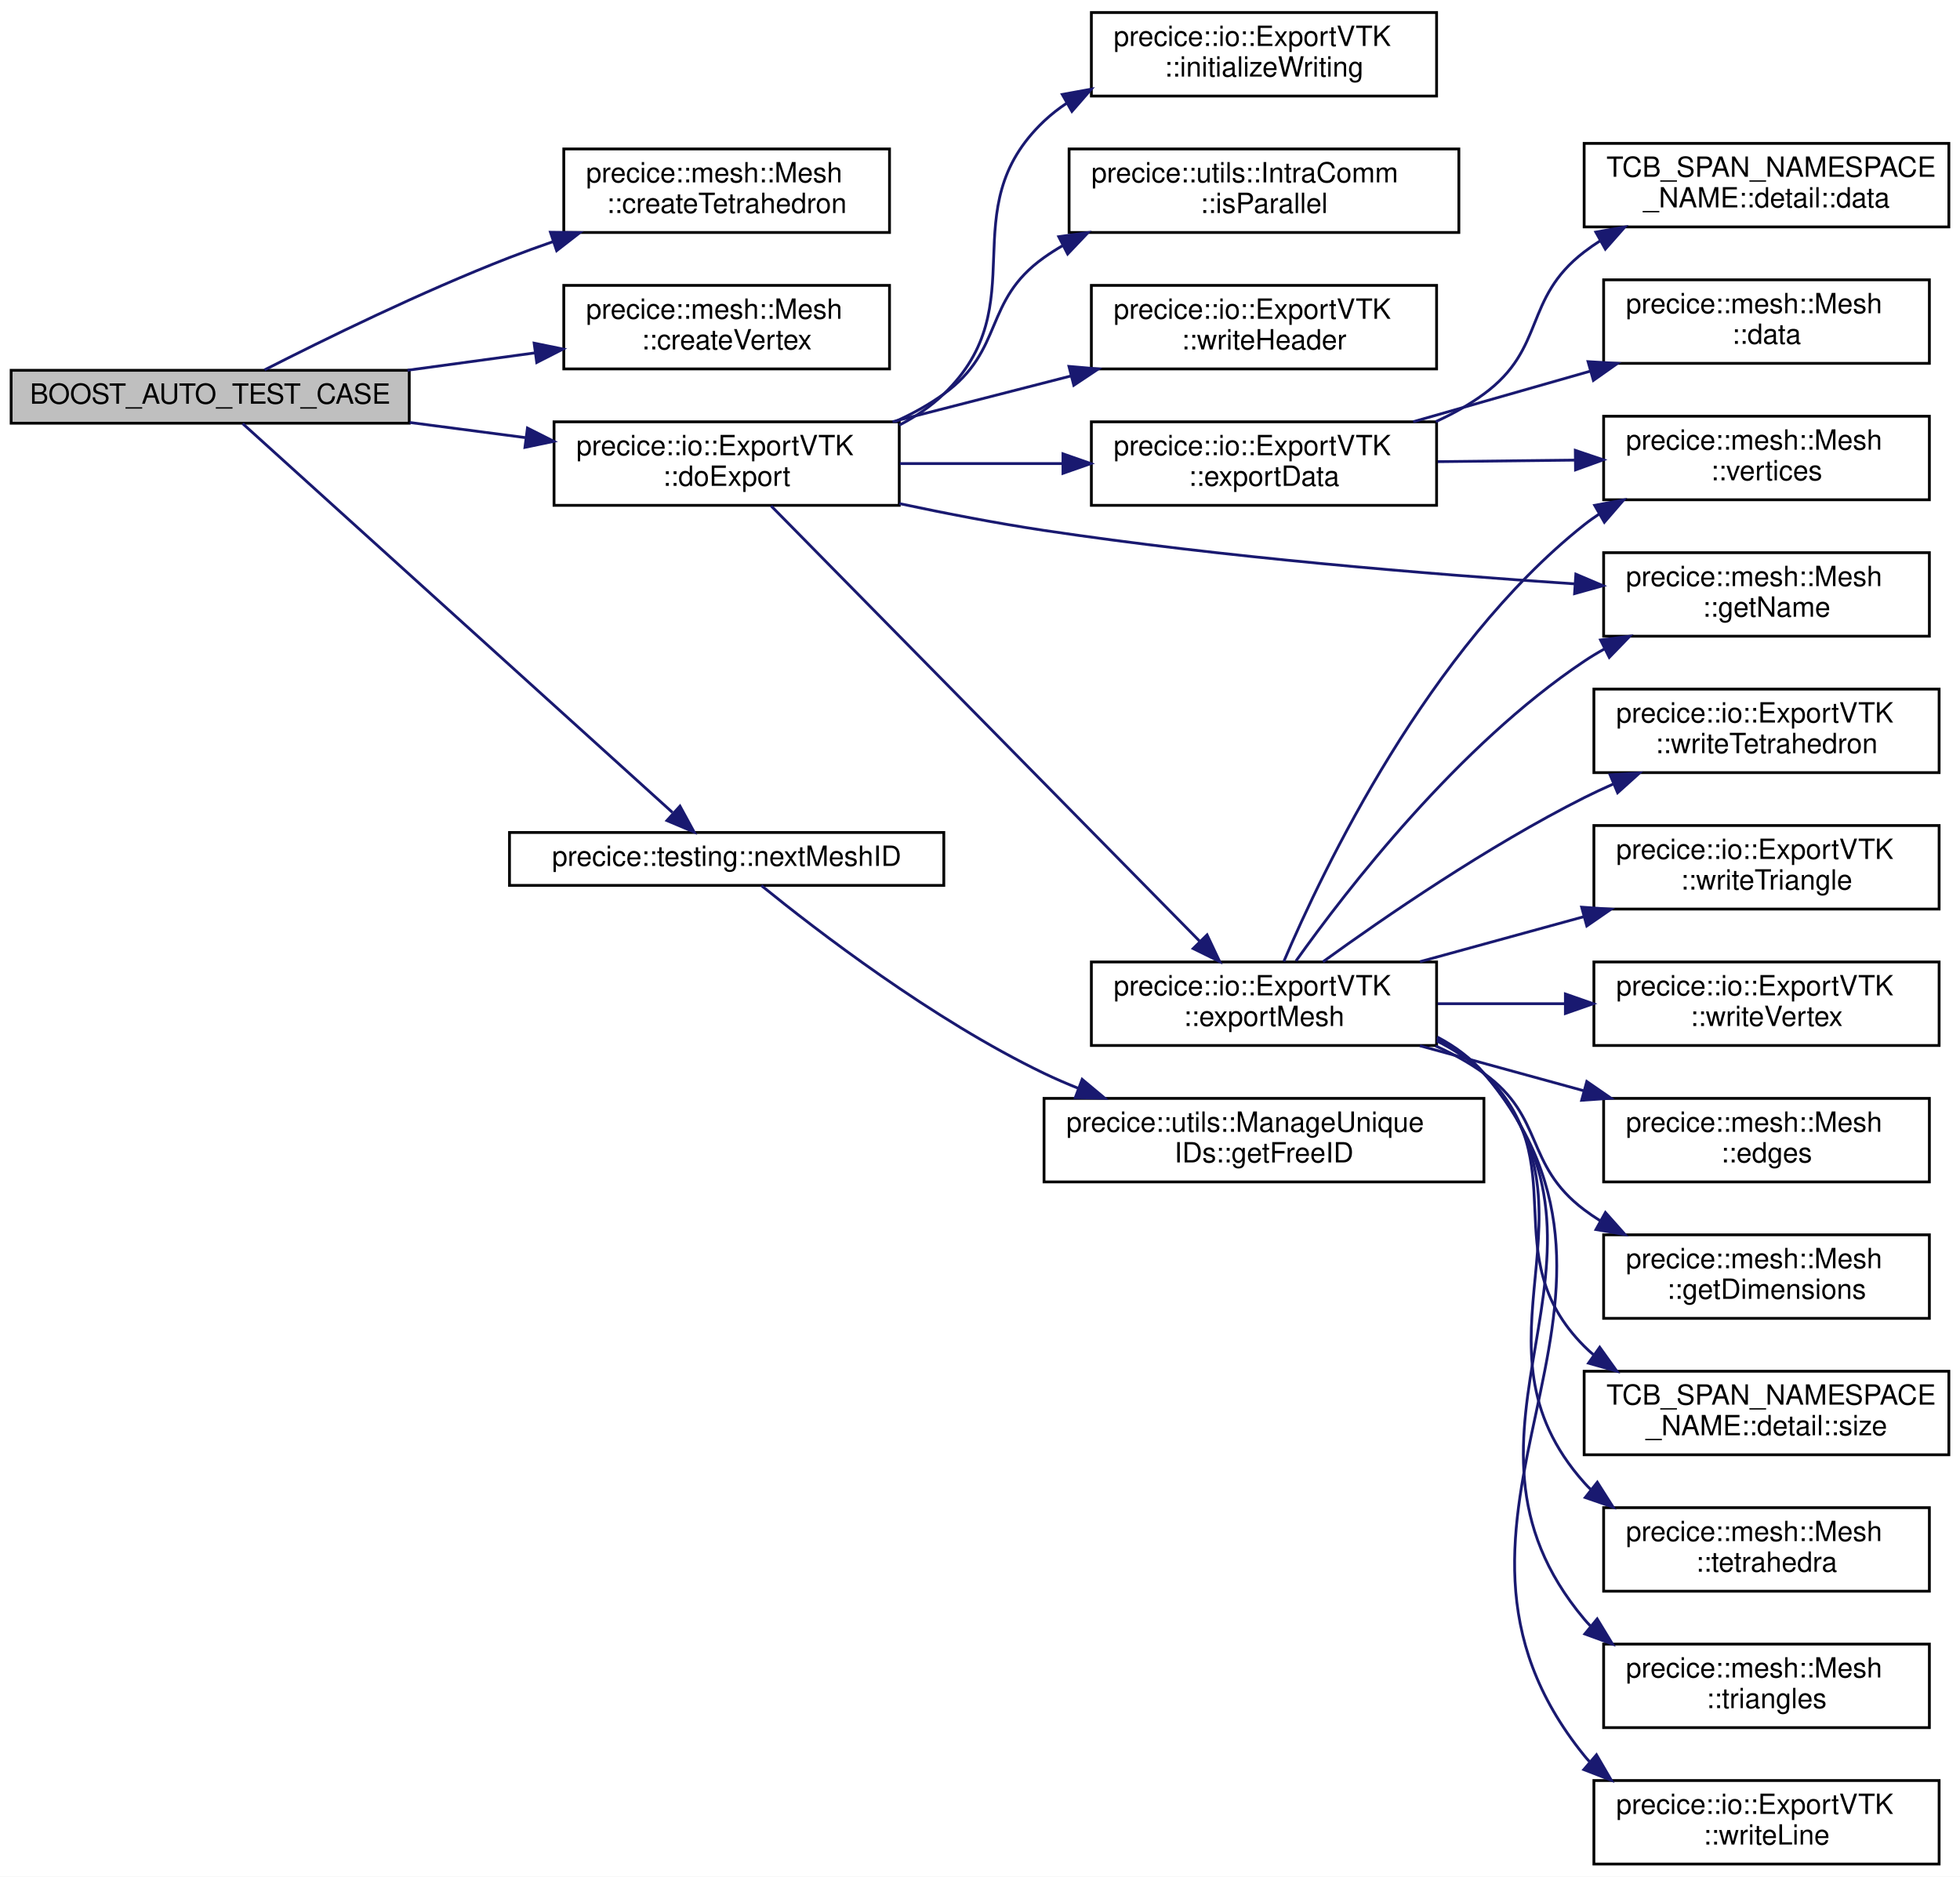
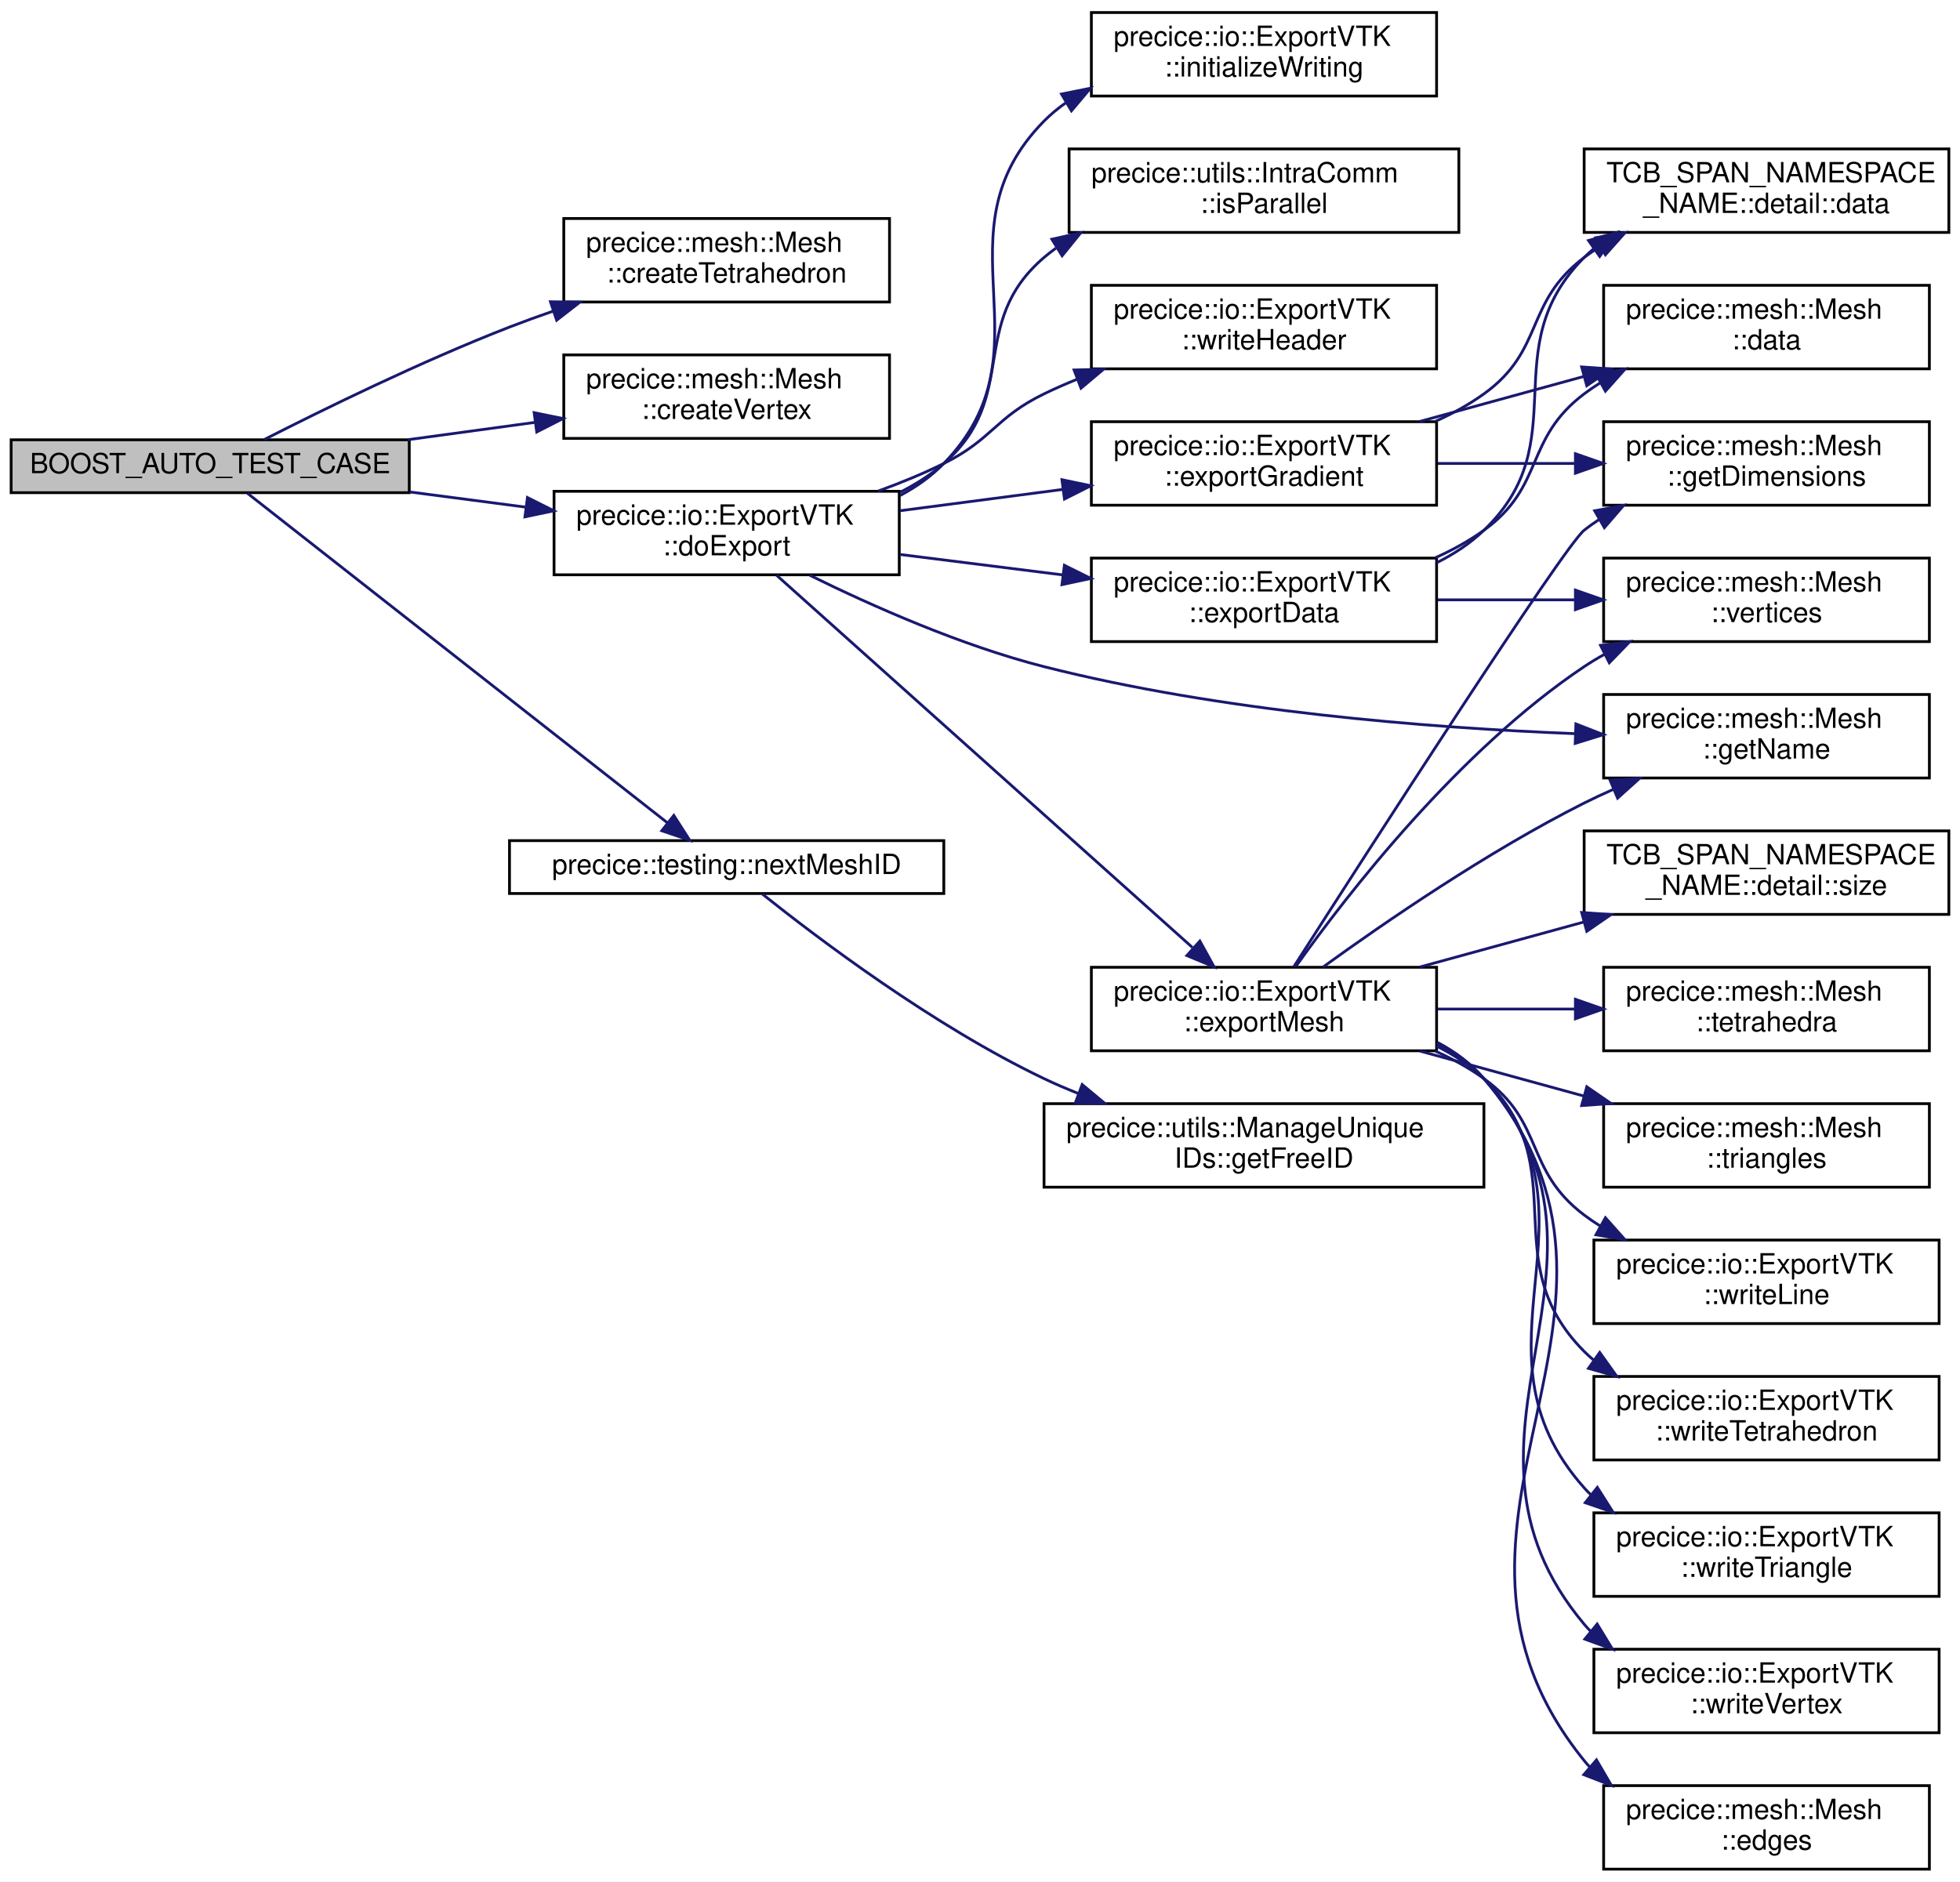
- <svg xmlns="http://www.w3.org/2000/svg" xmlns:xlink="http://www.w3.org/1999/xlink" width="704pt" height="674pt" viewBox="0.00 0.00 704.00 674.00">
-   <g id="graph0" class="graph" transform="scale(1 1) rotate(0) translate(4 670)">
-     <polygon fill="white" stroke="transparent" points="-4,4 -4,-670 700,-670 700,4 -4,4" />
+ <svg xmlns="http://www.w3.org/2000/svg" xmlns:xlink="http://www.w3.org/1999/xlink" width="704pt" height="676pt" viewBox="0.00 0.00 704.00 676.00">
+   <g id="graph0" class="graph" transform="scale(1 1) rotate(0) translate(4 672)">
+     <polygon fill="white" stroke="transparent" points="-4,4 -4,-672 700,-672 700,4 -4,4" />
    <g id="node1" class="node">
      <g id="a_node1">
        <a xlink:title=" ">
-           <polygon fill="#bfbfbf" stroke="black" points="0,-518 0,-537 143,-537 143,-518 0,-518" />
-           <text text-anchor="middle" x="71.5" y="-525" font-family="Helvetica,sans-Serif" font-size="10.00">BOOST_AUTO_TEST_CASE</text>
+           <polygon fill="#bfbfbf" stroke="black" points="0,-495 0,-514 143,-514 143,-495 0,-495" />
+           <text text-anchor="middle" x="71.5" y="-502" font-family="Helvetica,sans-Serif" font-size="10.00">BOOST_AUTO_TEST_CASE</text>
        </a>
      </g>
    </g>
    <g id="node2" class="node">
      <g id="a_node2">
        <a xlink:href="classprecice_1_1mesh_1_1Mesh.html#ab5414039a184e349718371361d6e7777" target="_top" xlink:title="Creates and initializes a Tetrahedron object.">
-           <polygon fill="white" stroke="black" points="198.5,-586.5 198.5,-616.5 315.5,-616.5 315.5,-586.5 198.5,-586.5" />
-           <text text-anchor="start" x="206.5" y="-604.5" font-family="Helvetica,sans-Serif" font-size="10.00">precice::mesh::Mesh</text>
-           <text text-anchor="middle" x="257" y="-593.5" font-family="Helvetica,sans-Serif" font-size="10.00">::createTetrahedron</text>
+           <polygon fill="white" stroke="black" points="198.5,-563.5 198.5,-593.5 315.5,-593.5 315.5,-563.5 198.5,-563.5" />
+           <text text-anchor="start" x="206.5" y="-581.5" font-family="Helvetica,sans-Serif" font-size="10.00">precice::mesh::Mesh</text>
+           <text text-anchor="middle" x="257" y="-570.5" font-family="Helvetica,sans-Serif" font-size="10.00">::createTetrahedron</text>
        </a>
      </g>
    </g>
    <g id="edge1" class="edge">
-       <path fill="none" stroke="midnightblue" d="M91.01,-537.14C112,-547.84 147.39,-565.22 179,-577.5 184.06,-579.46 189.35,-581.38 194.69,-583.23" />
-       <polygon fill="midnightblue" stroke="midnightblue" points="193.71,-586.59 204.3,-586.46 195.94,-579.96 193.71,-586.59" />
+       <path fill="none" stroke="midnightblue" d="M91.01,-514.14C112,-524.84 147.39,-542.22 179,-554.5 184.06,-556.46 189.35,-558.38 194.69,-560.23" />
+       <polygon fill="midnightblue" stroke="midnightblue" points="193.71,-563.59 204.3,-563.46 195.94,-556.96 193.71,-563.59" />
    </g>
    <g id="node3" class="node">
      <g id="a_node3">
        <a xlink:href="classprecice_1_1mesh_1_1Mesh.html#af6e6d684553dc5d0f0a23cacb77b3fc7" target="_top" xlink:title="Creates and initializes a Vertex object.">
-           <polygon fill="white" stroke="black" points="198.5,-537.5 198.5,-567.5 315.5,-567.5 315.5,-537.5 198.5,-537.5" />
-           <text text-anchor="start" x="206.5" y="-555.5" font-family="Helvetica,sans-Serif" font-size="10.00">precice::mesh::Mesh</text>
-           <text text-anchor="middle" x="257" y="-544.5" font-family="Helvetica,sans-Serif" font-size="10.00">::createVertex</text>
+           <polygon fill="white" stroke="black" points="198.5,-514.5 198.5,-544.5 315.5,-544.5 315.5,-514.5 198.5,-514.5" />
+           <text text-anchor="start" x="206.5" y="-532.5" font-family="Helvetica,sans-Serif" font-size="10.00">precice::mesh::Mesh</text>
+           <text text-anchor="middle" x="257" y="-521.5" font-family="Helvetica,sans-Serif" font-size="10.00">::createVertex</text>
        </a>
      </g>
    </g>
    <g id="edge2" class="edge">
-       <path fill="none" stroke="midnightblue" d="M142.4,-537.02C157.37,-539.06 173.18,-541.22 188.08,-543.25" />
-       <polygon fill="midnightblue" stroke="midnightblue" points="187.85,-546.75 198.23,-544.63 188.79,-539.81 187.85,-546.75" />
+       <path fill="none" stroke="midnightblue" d="M142.4,-514.02C157.37,-516.06 173.18,-518.22 188.08,-520.25" />
+       <polygon fill="midnightblue" stroke="midnightblue" points="187.85,-523.75 198.23,-521.63 188.79,-516.81 187.85,-523.75" />
    </g>
    <g id="node4" class="node">
      <g id="a_node4">
        <a xlink:href="classprecice_1_1io_1_1ExportVTK.html#ad5ac77cae274433043e8d64b6a98c8e0" target="_top" xlink:title="Perform writing to VTK file.">
-           <polygon fill="white" stroke="black" points="195,-488.5 195,-518.5 319,-518.5 319,-488.5 195,-488.5" />
-           <text text-anchor="start" x="203" y="-506.5" font-family="Helvetica,sans-Serif" font-size="10.00">precice::io::ExportVTK</text>
-           <text text-anchor="middle" x="257" y="-495.5" font-family="Helvetica,sans-Serif" font-size="10.00">::doExport</text>
+           <polygon fill="white" stroke="black" points="195,-465.5 195,-495.5 319,-495.5 319,-465.5 195,-465.5" />
+           <text text-anchor="start" x="203" y="-483.5" font-family="Helvetica,sans-Serif" font-size="10.00">precice::io::ExportVTK</text>
+           <text text-anchor="middle" x="257" y="-472.5" font-family="Helvetica,sans-Serif" font-size="10.00">::doExport</text>
        </a>
      </g>
    </g>
    <g id="edge3" class="edge">
-       <path fill="none" stroke="midnightblue" d="M143.18,-518.26C156.78,-516.48 171.03,-514.61 184.65,-512.83" />
-       <polygon fill="midnightblue" stroke="midnightblue" points="185.45,-516.26 194.92,-511.49 184.55,-509.32 185.45,-516.26" />
-     </g>
-     <g id="node23" class="node">
-       <g id="a_node23">
+       <path fill="none" stroke="midnightblue" d="M143.18,-495.26C156.78,-493.48 171.03,-491.61 184.65,-489.83" />
+       <polygon fill="midnightblue" stroke="midnightblue" points="185.45,-493.26 194.92,-488.49 184.55,-486.32 185.45,-493.26" />
+     </g>
+     <g id="node24" class="node">
+       <g id="a_node24">
        <a xlink:href="namespaceprecice_1_1testing.html#a08533fd83bad3d7f27ea7f4a35a14aa4" target="_top" xlink:title=" ">
-           <polygon fill="white" stroke="black" points="179,-352 179,-371 335,-371 335,-352 179,-352" />
-           <text text-anchor="middle" x="257" y="-359" font-family="Helvetica,sans-Serif" font-size="10.00">precice::testing::nextMeshID</text>
-         </a>
-       </g>
-     </g>
-     <g id="edge24" class="edge">
-       <path fill="none" stroke="midnightblue" d="M83.16,-517.86C113.31,-490.58 199.49,-412.63 237.55,-378.19" />
-       <polygon fill="midnightblue" stroke="midnightblue" points="240.24,-380.47 245.31,-371.17 235.55,-375.28 240.24,-380.47" />
+           <polygon fill="white" stroke="black" points="179,-351 179,-370 335,-370 335,-351 179,-351" />
+           <text text-anchor="middle" x="257" y="-358" font-family="Helvetica,sans-Serif" font-size="10.00">precice::testing::nextMeshID</text>
+         </a>
+       </g>
+     </g>
+     <g id="edge28" class="edge">
+       <path fill="none" stroke="midnightblue" d="M84.82,-494.83C115.9,-470.44 197.7,-406.25 235.86,-376.3" />
+       <polygon fill="midnightblue" stroke="midnightblue" points="238.02,-379.06 243.73,-370.13 233.7,-373.55 238.02,-379.06" />
    </g>
    <g id="node5" class="node">
      <g id="a_node5">
        <a xlink:href="classprecice_1_1io_1_1ExportVTK.html#a059f840aae386d0aceef44b4776a4841" target="_top" xlink:title=" ">
-           <polygon fill="white" stroke="black" points="388,-488.5 388,-518.5 512,-518.5 512,-488.5 388,-488.5" />
-           <text text-anchor="start" x="396" y="-506.5" font-family="Helvetica,sans-Serif" font-size="10.00">precice::io::ExportVTK</text>
-           <text text-anchor="middle" x="450" y="-495.5" font-family="Helvetica,sans-Serif" font-size="10.00">::exportData</text>
+           <polygon fill="white" stroke="black" points="388,-441.5 388,-471.5 512,-471.5 512,-441.5 388,-441.5" />
+           <text text-anchor="start" x="396" y="-459.5" font-family="Helvetica,sans-Serif" font-size="10.00">precice::io::ExportVTK</text>
+           <text text-anchor="middle" x="450" y="-448.5" font-family="Helvetica,sans-Serif" font-size="10.00">::exportData</text>
        </a>
      </g>
    </g>
    <g id="edge4" class="edge">
-       <path fill="none" stroke="midnightblue" d="M319.22,-503.5C337.81,-503.5 358.4,-503.5 377.6,-503.5" />
-       <polygon fill="midnightblue" stroke="midnightblue" points="377.8,-507 387.8,-503.5 377.8,-500 377.8,-507" />
+       <path fill="none" stroke="midnightblue" d="M319.22,-472.81C337.9,-470.46 358.59,-467.86 377.87,-465.44" />
+       <polygon fill="midnightblue" stroke="midnightblue" points="378.31,-468.91 387.8,-464.19 377.44,-461.96 378.31,-468.91" />
    </g>
    <g id="node9" class="node">
      <g id="a_node9">
+         <a xlink:href="classprecice_1_1io_1_1ExportVTK.html#afe67b3e2730e44111fdba15d8ac53c1a" target="_top" xlink:title=" ">
+           <polygon fill="white" stroke="black" points="388,-490.5 388,-520.5 512,-520.5 512,-490.5 388,-490.5" />
+           <text text-anchor="start" x="396" y="-508.5" font-family="Helvetica,sans-Serif" font-size="10.00">precice::io::ExportVTK</text>
+           <text text-anchor="middle" x="450" y="-497.5" font-family="Helvetica,sans-Serif" font-size="10.00">::exportGradient</text>
+         </a>
+       </g>
+     </g>
+     <g id="edge8" class="edge">
+       <path fill="none" stroke="midnightblue" d="M319.22,-488.51C337.9,-490.96 358.59,-493.67 377.87,-496.19" />
+       <polygon fill="midnightblue" stroke="midnightblue" points="377.43,-499.66 387.8,-497.49 378.34,-492.72 377.43,-499.66" />
+     </g>
+     <g id="node11" class="node">
+       <g id="a_node11">
        <a xlink:href="classprecice_1_1io_1_1ExportVTK.html#aba316940c3b78a5f6b47cd769e1d70c5" target="_top" xlink:title=" ">
          <polygon fill="white" stroke="black" points="388,-294.5 388,-324.5 512,-324.5 512,-294.5 388,-294.5" />
          <text text-anchor="start" x="396" y="-312.5" font-family="Helvetica,sans-Serif" font-size="10.00">precice::io::ExportVTK</text>
          <text text-anchor="middle" x="450" y="-301.5" font-family="Helvetica,sans-Serif" font-size="10.00">::exportMesh</text>
        </a>
      </g>
    </g>
-     <g id="edge8" class="edge">
-       <path fill="none" stroke="midnightblue" d="M272.99,-488.28C306.46,-454.28 387.44,-372.03 426.79,-332.06" />
-       <polygon fill="midnightblue" stroke="midnightblue" points="429.56,-334.23 434.08,-324.65 424.57,-329.32 429.56,-334.23" />
-     </g>
-     <g id="node12" class="node">
-       <g id="a_node12">
+     <g id="edge12" class="edge">
+       <path fill="none" stroke="midnightblue" d="M274.95,-465.32C308.79,-435.03 384.84,-366.94 424.26,-331.65" />
+       <polygon fill="midnightblue" stroke="midnightblue" points="426.97,-333.92 432.09,-324.64 422.3,-328.7 426.97,-333.92" />
+     </g>
+     <g id="node13" class="node">
+       <g id="a_node13">
        <a xlink:href="classprecice_1_1mesh_1_1Mesh.html#a3185fe962ba3e8fe0b3cf451681e6a48" target="_top" xlink:title="Returns the name of the mesh, as set in the config file.">
-           <polygon fill="white" stroke="black" points="572,-441.5 572,-471.5 689,-471.5 689,-441.5 572,-441.5" />
-           <text text-anchor="start" x="580" y="-459.5" font-family="Helvetica,sans-Serif" font-size="10.00">precice::mesh::Mesh</text>
-           <text text-anchor="middle" x="630.5" y="-448.5" font-family="Helvetica,sans-Serif" font-size="10.00">::getName</text>
-         </a>
-       </g>
-     </g>
-     <g id="edge20" class="edge">
-       <path fill="none" stroke="midnightblue" d="M319.04,-489.13C335.81,-485.57 354.04,-482.05 371,-479.5 435.33,-469.84 509.32,-463.76 561.61,-460.3" />
-       <polygon fill="midnightblue" stroke="midnightblue" points="562.02,-463.78 571.77,-459.64 561.56,-456.79 562.02,-463.78" />
-     </g>
-     <g id="node20" class="node">
-       <g id="a_node20">
-         <a xlink:href="classprecice_1_1io_1_1ExportVTK.html#a49609d2a00aee1bb2775c513c2c0da5a" target="_top" xlink:title=" ">
-           <polygon fill="white" stroke="black" points="388,-635.5 388,-665.5 512,-665.5 512,-635.5 388,-635.5" />
-           <text text-anchor="start" x="396" y="-653.5" font-family="Helvetica,sans-Serif" font-size="10.00">precice::io::ExportVTK</text>
-           <text text-anchor="middle" x="450" y="-642.5" font-family="Helvetica,sans-Serif" font-size="10.00">::initializeWriting</text>
-         </a>
-       </g>
-     </g>
-     <g id="edge21" class="edge">
-       <path fill="none" stroke="midnightblue" d="M319.03,-517.32C324.87,-520.34 330.34,-524.02 335,-528.5 368.43,-560.68 337.32,-594.58 371,-626.5 373.55,-628.91 376.33,-631.08 379.28,-633.03" />
-       <polygon fill="midnightblue" stroke="midnightblue" points="377.55,-636.08 387.97,-637.98 381.01,-629.99 377.55,-636.08" />
+           <polygon fill="white" stroke="black" points="572,-392.5 572,-422.5 689,-422.5 689,-392.5 572,-392.5" />
+           <text text-anchor="start" x="580" y="-410.5" font-family="Helvetica,sans-Serif" font-size="10.00">precice::mesh::Mesh</text>
+           <text text-anchor="middle" x="630.5" y="-399.5" font-family="Helvetica,sans-Serif" font-size="10.00">::getName</text>
+         </a>
+       </g>
+     </g>
+     <g id="edge24" class="edge">
+       <path fill="none" stroke="midnightblue" d="M286.88,-465.32C309.22,-454.31 341.25,-440.07 371,-432.5 434.39,-416.38 508.96,-410.5 561.67,-408.43" />
+       <polygon fill="midnightblue" stroke="midnightblue" points="562.04,-411.92 571.91,-408.07 561.79,-404.93 562.04,-411.92" />
    </g>
    <g id="node21" class="node">
      <g id="a_node21">
-         <a xlink:href="classprecice_1_1utils_1_1IntraComm.html#a946589c66048ff3058ffa078d54b6073" target="_top" xlink:title="True if this process is running in parallel.">
-           <polygon fill="white" stroke="black" points="380,-586.5 380,-616.5 520,-616.5 520,-586.5 380,-586.5" />
-           <text text-anchor="start" x="388" y="-604.5" font-family="Helvetica,sans-Serif" font-size="10.00">precice::utils::IntraComm</text>
-           <text text-anchor="middle" x="450" y="-593.5" font-family="Helvetica,sans-Serif" font-size="10.00">::isParallel</text>
-         </a>
-       </g>
-     </g>
-     <g id="edge22" class="edge">
-       <path fill="none" stroke="midnightblue" d="M317.46,-518.55C323.66,-521.34 329.65,-524.63 335,-528.5 356.91,-544.32 348.97,-561.85 371,-577.5 373.12,-579.01 375.34,-580.42 377.63,-581.75" />
-       <polygon fill="midnightblue" stroke="midnightblue" points="376.28,-584.99 386.78,-586.45 379.48,-578.77 376.28,-584.99" />
+         <a xlink:href="classprecice_1_1io_1_1ExportVTK.html#a49609d2a00aee1bb2775c513c2c0da5a" target="_top" xlink:title=" ">
+           <polygon fill="white" stroke="black" points="388,-637.5 388,-667.5 512,-667.5 512,-637.5 388,-637.5" />
+           <text text-anchor="start" x="396" y="-655.5" font-family="Helvetica,sans-Serif" font-size="10.00">precice::io::ExportVTK</text>
+           <text text-anchor="middle" x="450" y="-644.5" font-family="Helvetica,sans-Serif" font-size="10.00">::initializeWriting</text>
+         </a>
+       </g>
+     </g>
+     <g id="edge25" class="edge">
+       <path fill="none" stroke="midnightblue" d="M319.34,-494.01C325.12,-497.08 330.5,-500.86 335,-505.5 374.68,-546.36 331,-587.95 371,-628.5 373.39,-630.92 376.01,-633.1 378.81,-635.06" />
+       <polygon fill="midnightblue" stroke="midnightblue" points="377.27,-638.21 387.66,-640.3 380.84,-632.19 377.27,-638.21" />
    </g>
    <g id="node22" class="node">
      <g id="a_node22">
+         <a xlink:href="classprecice_1_1utils_1_1IntraComm.html#a946589c66048ff3058ffa078d54b6073" target="_top" xlink:title="True if this process is running in parallel.">
+           <polygon fill="white" stroke="black" points="380,-588.5 380,-618.5 520,-618.5 520,-588.5 380,-588.5" />
+           <text text-anchor="start" x="388" y="-606.5" font-family="Helvetica,sans-Serif" font-size="10.00">precice::utils::IntraComm</text>
+           <text text-anchor="middle" x="450" y="-595.5" font-family="Helvetica,sans-Serif" font-size="10.00">::isParallel</text>
+         </a>
+       </g>
+     </g>
+     <g id="edge26" class="edge">
+       <path fill="none" stroke="midnightblue" d="M319.36,-495.19C325,-498.04 330.33,-501.44 335,-505.5 362.59,-529.51 343.22,-555.71 371,-579.5 372.37,-580.67 373.79,-581.79 375.27,-582.85" />
+       <polygon fill="midnightblue" stroke="midnightblue" points="373.81,-586.06 384.16,-588.35 377.49,-580.11 373.81,-586.06" />
+     </g>
+     <g id="node23" class="node">
+       <g id="a_node23">
        <a xlink:href="classprecice_1_1io_1_1ExportVTK.html#a2774522fb358345188e85245cc48a0b6" target="_top" xlink:title=" ">
-           <polygon fill="white" stroke="black" points="388,-537.5 388,-567.5 512,-567.5 512,-537.5 388,-537.5" />
-           <text text-anchor="start" x="396" y="-555.5" font-family="Helvetica,sans-Serif" font-size="10.00">precice::io::ExportVTK</text>
-           <text text-anchor="middle" x="450" y="-544.5" font-family="Helvetica,sans-Serif" font-size="10.00">::writeHeader</text>
-         </a>
-       </g>
-     </g>
-     <g id="edge23" class="edge">
-       <path fill="none" stroke="midnightblue" d="M316.6,-518.53C336.86,-523.73 359.74,-529.6 380.71,-534.98" />
-       <polygon fill="midnightblue" stroke="midnightblue" points="379.95,-538.4 390.51,-537.49 381.69,-531.62 379.95,-538.4" />
+           <polygon fill="white" stroke="black" points="388,-539.5 388,-569.5 512,-569.5 512,-539.5 388,-539.5" />
+           <text text-anchor="start" x="396" y="-557.5" font-family="Helvetica,sans-Serif" font-size="10.00">precice::io::ExportVTK</text>
+           <text text-anchor="middle" x="450" y="-546.5" font-family="Helvetica,sans-Serif" font-size="10.00">::writeHeader</text>
+         </a>
+       </g>
+     </g>
+     <g id="edge27" class="edge">
+       <path fill="none" stroke="midnightblue" d="M311.42,-495.58C319.48,-498.5 327.57,-501.82 335,-505.5 352.45,-514.16 353.48,-521.98 371,-530.5 374.8,-532.35 378.77,-534.09 382.82,-535.73" />
+       <polygon fill="midnightblue" stroke="midnightblue" points="381.79,-539.08 392.38,-539.36 384.28,-532.54 381.79,-539.08" />
    </g>
    <g id="node6" class="node">
      <g id="a_node6">
        <a xlink:href="classprecice_1_1mesh_1_1Mesh.html#aceb3eabb4f8e40a44d5d1c2822ba7b56" target="_top" xlink:title="Allows access to all data.">
          <polygon fill="white" stroke="black" points="572,-539.5 572,-569.5 689,-569.5 689,-539.5 572,-539.5" />
          <text text-anchor="start" x="580" y="-557.5" font-family="Helvetica,sans-Serif" font-size="10.00">precice::mesh::Mesh</text>
          <text text-anchor="middle" x="630.5" y="-546.5" font-family="Helvetica,sans-Serif" font-size="10.00">::data</text>
        </a>
      </g>
    </g>
    <g id="edge5" class="edge">
-       <path fill="none" stroke="midnightblue" d="M503.59,-518.53C523.57,-524.23 546.51,-530.79 567.29,-536.72" />
-       <polygon fill="midnightblue" stroke="midnightblue" points="566.4,-540.11 576.98,-539.49 568.32,-533.38 566.4,-540.11" />
+       <path fill="none" stroke="midnightblue" d="M511.63,-471.66C517.77,-474.43 523.69,-477.68 529,-481.5 550.94,-497.28 543.43,-514.22 565,-530.5 566.82,-531.87 568.73,-533.18 570.7,-534.41" />
+       <polygon fill="midnightblue" stroke="midnightblue" points="569.24,-537.61 579.69,-539.4 572.64,-531.48 569.24,-537.61" />
    </g>
    <g id="node7" class="node">
      <g id="a_node7">
        <a xlink:href="namespaceTCB__SPAN__NAMESPACE__NAME_1_1detail.html#ada90c89c458a0d53c483e767de7b7701" target="_top" xlink:title=" ">
          <polygon fill="white" stroke="black" points="565,-588.5 565,-618.5 696,-618.5 696,-588.5 565,-588.5" />
          <text text-anchor="start" x="573" y="-606.5" font-family="Helvetica,sans-Serif" font-size="10.00">TCB_SPAN_NAMESPACE</text>
          <text text-anchor="middle" x="630.5" y="-595.5" font-family="Helvetica,sans-Serif" font-size="10.00">_NAME::detail::data</text>
        </a>
      </g>
    </g>
    <g id="edge6" class="edge">
-       <path fill="none" stroke="midnightblue" d="M511.7,-518.56C517.83,-521.34 523.73,-524.63 529,-528.5 551.37,-544.92 543.02,-562.57 565,-579.5 566.81,-580.89 568.7,-582.21 570.67,-583.46" />
-       <polygon fill="midnightblue" stroke="midnightblue" points="569.19,-586.64 579.62,-588.48 572.61,-580.53 569.19,-586.64" />
+       <path fill="none" stroke="midnightblue" d="M512.04,-469.84C518.25,-472.94 524.07,-476.78 529,-481.5 562.49,-513.62 532.26,-546.62 565,-579.5 566.08,-580.58 567.21,-581.62 568.39,-582.61" />
+       <polygon fill="midnightblue" stroke="midnightblue" points="566.56,-585.6 576.75,-588.49 570.59,-579.88 566.56,-585.6" />
    </g>
    <g id="node8" class="node">
      <g id="a_node8">
        <a xlink:href="classprecice_1_1mesh_1_1Mesh.html#a70d28ab188762edbe9a7b5b8439e9906" target="_top" xlink:title="Returns modifieable container holding all vertices.">
+           <polygon fill="white" stroke="black" points="572,-441.5 572,-471.5 689,-471.5 689,-441.5 572,-441.5" />
+           <text text-anchor="start" x="580" y="-459.5" font-family="Helvetica,sans-Serif" font-size="10.00">precice::mesh::Mesh</text>
+           <text text-anchor="middle" x="630.5" y="-448.5" font-family="Helvetica,sans-Serif" font-size="10.00">::vertices</text>
+         </a>
+       </g>
+     </g>
+     <g id="edge7" class="edge">
+       <path fill="none" stroke="midnightblue" d="M512.43,-456.5C528.23,-456.5 545.32,-456.5 561.44,-456.5" />
+       <polygon fill="midnightblue" stroke="midnightblue" points="561.86,-460 571.86,-456.5 561.86,-453 561.86,-460" />
+     </g>
+     <g id="edge9" class="edge">
+       <path fill="none" stroke="midnightblue" d="M506.01,-520.6C524.59,-525.7 545.51,-531.44 564.77,-536.73" />
+       <polygon fill="midnightblue" stroke="midnightblue" points="564.1,-540.18 574.67,-539.45 565.95,-533.43 564.1,-540.18" />
+     </g>
+     <g id="edge10" class="edge">
+       <path fill="none" stroke="midnightblue" d="M511.63,-520.66C517.77,-523.43 523.69,-526.68 529,-530.5 550.94,-546.28 543.43,-563.22 565,-579.5 566.82,-580.87 568.73,-582.18 570.7,-583.41" />
+       <polygon fill="midnightblue" stroke="midnightblue" points="569.24,-586.61 579.69,-588.4 572.64,-580.48 569.24,-586.61" />
+     </g>
+     <g id="node10" class="node">
+       <g id="a_node10">
+         <a xlink:href="classprecice_1_1mesh_1_1Mesh.html#a136f6b4ce235025e418fab0ca5f350ff" target="_top" xlink:title=" ">
          <polygon fill="white" stroke="black" points="572,-490.5 572,-520.5 689,-520.5 689,-490.5 572,-490.5" />
          <text text-anchor="start" x="580" y="-508.5" font-family="Helvetica,sans-Serif" font-size="10.00">precice::mesh::Mesh</text>
-           <text text-anchor="middle" x="630.5" y="-497.5" font-family="Helvetica,sans-Serif" font-size="10.00">::vertices</text>
-         </a>
-       </g>
-     </g>
-     <g id="edge7" class="edge">
-       <path fill="none" stroke="midnightblue" d="M512.43,-504.19C528.23,-504.37 545.32,-504.56 561.44,-504.74" />
-       <polygon fill="midnightblue" stroke="midnightblue" points="561.83,-508.24 571.86,-504.85 561.9,-501.24 561.83,-508.24" />
+           <text text-anchor="middle" x="630.5" y="-497.5" font-family="Helvetica,sans-Serif" font-size="10.00">::getDimensions</text>
+         </a>
+       </g>
+     </g>
+     <g id="edge11" class="edge">
+       <path fill="none" stroke="midnightblue" d="M512.43,-505.5C528.23,-505.5 545.32,-505.5 561.44,-505.5" />
+       <polygon fill="midnightblue" stroke="midnightblue" points="561.86,-509 571.86,-505.5 561.86,-502 561.86,-509" />
+     </g>
+     <g id="edge19" class="edge">
+       <path fill="none" stroke="midnightblue" d="M461.52,-324.89C479.78,-350.55 519.75,-402.22 565,-432.5 567.37,-434.09 569.87,-435.59 572.44,-437.01" />
+       <polygon fill="midnightblue" stroke="midnightblue" points="570.89,-440.15 581.4,-441.5 574.03,-433.89 570.89,-440.15" />
+     </g>
+     <g id="edge14" class="edge">
+       <path fill="none" stroke="midnightblue" d="M460.75,-324.76C487.01,-365.78 557.7,-475.71 565,-481.5 566.75,-482.89 568.59,-484.2 570.49,-485.44" />
+       <polygon fill="midnightblue" stroke="midnightblue" points="568.78,-488.5 579.19,-490.44 572.26,-482.43 568.78,-488.5" />
+     </g>
+     <g id="node12" class="node">
+       <g id="a_node12">
+         <a xlink:href="classprecice_1_1mesh_1_1Mesh.html#a1208772095354f328cae1b087e64642e" target="_top" xlink:title="Returns modifiable container holding all edges.">
+           <polygon fill="white" stroke="black" points="572,-0.5 572,-30.5 689,-30.5 689,-0.5 572,-0.5" />
+           <text text-anchor="start" x="580" y="-18.5" font-family="Helvetica,sans-Serif" font-size="10.00">precice::mesh::Mesh</text>
+           <text text-anchor="middle" x="630.5" y="-7.5" font-family="Helvetica,sans-Serif" font-size="10.00">::edges</text>
+         </a>
+       </g>
+     </g>
+     <g id="edge13" class="edge">
+       <path fill="none" stroke="midnightblue" d="M512.3,-297.52C518.62,-294.18 524.4,-289.92 529,-284.5 600.18,-200.55 495.78,-125.06 565,-39.5 565.61,-38.75 566.24,-38.02 566.9,-37.31" />
+       <polygon fill="midnightblue" stroke="midnightblue" points="569.43,-39.75 574.76,-30.6 564.88,-34.43 569.43,-39.75" />
    </g>
    <g id="edge15" class="edge">
-       <path fill="none" stroke="midnightblue" d="M457.13,-324.69C471.25,-357.83 509.16,-437.18 565,-481.5 566.75,-482.89 568.59,-484.2 570.49,-485.44" />
-       <polygon fill="midnightblue" stroke="midnightblue" points="568.78,-488.5 579.19,-490.44 572.26,-482.43 568.78,-488.5" />
-     </g>
-     <g id="node10" class="node">
-       <g id="a_node10">
-         <a xlink:href="classprecice_1_1mesh_1_1Mesh.html#a1208772095354f328cae1b087e64642e" target="_top" xlink:title="Returns modifiable container holding all edges.">
+       <path fill="none" stroke="midnightblue" d="M471.19,-324.57C493.37,-340.63 530.43,-366.11 565,-383.5 568.35,-385.18 571.84,-386.81 575.39,-388.38" />
+       <polygon fill="midnightblue" stroke="midnightblue" points="574.31,-391.72 584.89,-392.36 577.02,-385.27 574.31,-391.72" />
+     </g>
+     <g id="node14" class="node">
+       <g id="a_node14">
+         <a xlink:href="namespaceTCB__SPAN__NAMESPACE__NAME_1_1detail.html#a876af6f91231ae4e7e7316f5402682dc" target="_top" xlink:title=" ">
+           <polygon fill="white" stroke="black" points="565,-343.5 565,-373.5 696,-373.5 696,-343.5 565,-343.5" />
+           <text text-anchor="start" x="573" y="-361.5" font-family="Helvetica,sans-Serif" font-size="10.00">TCB_SPAN_NAMESPACE</text>
+           <text text-anchor="middle" x="630.5" y="-350.5" font-family="Helvetica,sans-Serif" font-size="10.00">_NAME::detail::size</text>
+         </a>
+       </g>
+     </g>
+     <g id="edge16" class="edge">
+       <path fill="none" stroke="midnightblue" d="M506.01,-324.6C524.59,-329.7 545.51,-335.44 564.77,-340.73" />
+       <polygon fill="midnightblue" stroke="midnightblue" points="564.1,-344.18 574.67,-343.45 565.95,-337.43 564.1,-344.18" />
+     </g>
+     <g id="node15" class="node">
+       <g id="a_node15">
+         <a xlink:href="classprecice_1_1mesh_1_1Mesh.html#a479bf9583fd5a233f8ed1c8b9b3fe5c4" target="_top" xlink:title="Returns modifiable container holding all tetrahedra.">
+           <polygon fill="white" stroke="black" points="572,-294.5 572,-324.5 689,-324.5 689,-294.5 572,-294.5" />
+           <text text-anchor="start" x="580" y="-312.5" font-family="Helvetica,sans-Serif" font-size="10.00">precice::mesh::Mesh</text>
+           <text text-anchor="middle" x="630.5" y="-301.5" font-family="Helvetica,sans-Serif" font-size="10.00">::tetrahedra</text>
+         </a>
+       </g>
+     </g>
+     <g id="edge17" class="edge">
+       <path fill="none" stroke="midnightblue" d="M512.43,-309.5C528.23,-309.5 545.32,-309.5 561.44,-309.5" />
+       <polygon fill="midnightblue" stroke="midnightblue" points="561.86,-313 571.86,-309.5 561.86,-306 561.86,-313" />
+     </g>
+     <g id="node16" class="node">
+       <g id="a_node16">
+         <a xlink:href="classprecice_1_1mesh_1_1Mesh.html#ad74df9a7f4cb96c251d32c3159d67352" target="_top" xlink:title="Returns modifiable container holding all triangles.">
          <polygon fill="white" stroke="black" points="572,-245.5 572,-275.5 689,-275.5 689,-245.5 572,-245.5" />
          <text text-anchor="start" x="580" y="-263.5" font-family="Helvetica,sans-Serif" font-size="10.00">precice::mesh::Mesh</text>
-           <text text-anchor="middle" x="630.5" y="-252.5" font-family="Helvetica,sans-Serif" font-size="10.00">::edges</text>
-         </a>
-       </g>
-     </g>
-     <g id="edge9" class="edge">
+           <text text-anchor="middle" x="630.5" y="-252.5" font-family="Helvetica,sans-Serif" font-size="10.00">::triangles</text>
+         </a>
+       </g>
+     </g>
+     <g id="edge18" class="edge">
      <path fill="none" stroke="midnightblue" d="M506.01,-294.4C524.59,-289.3 545.51,-283.56 564.77,-278.27" />
      <polygon fill="midnightblue" stroke="midnightblue" points="565.95,-281.57 574.67,-275.55 564.1,-274.82 565.95,-281.57" />
    </g>
-     <g id="node11" class="node">
-       <g id="a_node11">
-         <a xlink:href="classprecice_1_1mesh_1_1Mesh.html#a136f6b4ce235025e418fab0ca5f350ff" target="_top" xlink:title=" ">
-           <polygon fill="white" stroke="black" points="572,-196.5 572,-226.5 689,-226.5 689,-196.5 572,-196.5" />
-           <text text-anchor="start" x="580" y="-214.5" font-family="Helvetica,sans-Serif" font-size="10.00">precice::mesh::Mesh</text>
-           <text text-anchor="middle" x="630.5" y="-203.5" font-family="Helvetica,sans-Serif" font-size="10.00">::getDimensions</text>
-         </a>
-       </g>
-     </g>
-     <g id="edge10" class="edge">
+     <g id="node17" class="node">
+       <g id="a_node17">
+         <a xlink:href="classprecice_1_1io_1_1ExportVTK.html#a36a5ee193ff949d9bc9b0979c27e2aea" target="_top" xlink:title=" ">
+           <polygon fill="white" stroke="black" points="568.5,-196.5 568.5,-226.5 692.5,-226.5 692.5,-196.5 568.5,-196.5" />
+           <text text-anchor="start" x="576.5" y="-214.5" font-family="Helvetica,sans-Serif" font-size="10.00">precice::io::ExportVTK</text>
+           <text text-anchor="middle" x="630.5" y="-203.5" font-family="Helvetica,sans-Serif" font-size="10.00">::writeLine</text>
+         </a>
+       </g>
+     </g>
+     <g id="edge20" class="edge">
      <path fill="none" stroke="midnightblue" d="M511.63,-294.34C517.77,-291.57 523.69,-288.32 529,-284.5 550.94,-268.72 543.43,-251.78 565,-235.5 566.82,-234.13 568.73,-232.82 570.7,-231.59" />
      <polygon fill="midnightblue" stroke="midnightblue" points="572.64,-234.52 579.69,-226.6 569.24,-228.39 572.64,-234.52" />
    </g>
-     <g id="edge11" class="edge">
-       <path fill="none" stroke="midnightblue" d="M461.52,-324.89C479.78,-350.55 519.75,-402.22 565,-432.5 567.37,-434.09 569.87,-435.59 572.44,-437.01" />
-       <polygon fill="midnightblue" stroke="midnightblue" points="570.89,-440.15 581.4,-441.5 574.03,-433.89 570.89,-440.15" />
-     </g>
-     <g id="node13" class="node">
-       <g id="a_node13">
-         <a xlink:href="namespaceTCB__SPAN__NAMESPACE__NAME_1_1detail.html#a876af6f91231ae4e7e7316f5402682dc" target="_top" xlink:title=" ">
-           <polygon fill="white" stroke="black" points="565,-147.5 565,-177.5 696,-177.5 696,-147.5 565,-147.5" />
-           <text text-anchor="start" x="573" y="-165.5" font-family="Helvetica,sans-Serif" font-size="10.00">TCB_SPAN_NAMESPACE</text>
-           <text text-anchor="middle" x="630.5" y="-154.5" font-family="Helvetica,sans-Serif" font-size="10.00">_NAME::detail::size</text>
-         </a>
-       </g>
-     </g>
-     <g id="edge12" class="edge">
+     <g id="node18" class="node">
+       <g id="a_node18">
+         <a xlink:href="classprecice_1_1io_1_1ExportVTK.html#a56ad08c92bff7213cd0508ab23d0d67b" target="_top" xlink:title=" ">
+           <polygon fill="white" stroke="black" points="568.5,-147.5 568.5,-177.5 692.5,-177.5 692.5,-147.5 568.5,-147.5" />
+           <text text-anchor="start" x="576.5" y="-165.5" font-family="Helvetica,sans-Serif" font-size="10.00">precice::io::ExportVTK</text>
+           <text text-anchor="middle" x="630.5" y="-154.5" font-family="Helvetica,sans-Serif" font-size="10.00">::writeTetrahedron</text>
+         </a>
+       </g>
+     </g>
+     <g id="edge21" class="edge">
      <path fill="none" stroke="midnightblue" d="M512.04,-296.16C518.25,-293.06 524.07,-289.22 529,-284.5 562.49,-252.38 532.26,-219.38 565,-186.5 566.08,-185.42 567.21,-184.38 568.39,-183.39" />
      <polygon fill="midnightblue" stroke="midnightblue" points="570.59,-186.12 576.75,-177.51 566.56,-180.4 570.59,-186.12" />
    </g>
-     <g id="node14" class="node">
-       <g id="a_node14">
-         <a xlink:href="classprecice_1_1mesh_1_1Mesh.html#a479bf9583fd5a233f8ed1c8b9b3fe5c4" target="_top" xlink:title="Returns modifiable container holding all tetrahedra.">
-           <polygon fill="white" stroke="black" points="572,-98.5 572,-128.5 689,-128.5 689,-98.5 572,-98.5" />
-           <text text-anchor="start" x="580" y="-116.5" font-family="Helvetica,sans-Serif" font-size="10.00">precice::mesh::Mesh</text>
-           <text text-anchor="middle" x="630.5" y="-105.5" font-family="Helvetica,sans-Serif" font-size="10.00">::tetrahedra</text>
-         </a>
-       </g>
-     </g>
-     <g id="edge13" class="edge">
+     <g id="node19" class="node">
+       <g id="a_node19">
+         <a xlink:href="classprecice_1_1io_1_1ExportVTK.html#ad61070a5ab935aab087ff8865a21d2b5" target="_top" xlink:title=" ">
+           <polygon fill="white" stroke="black" points="568.5,-98.5 568.5,-128.5 692.5,-128.5 692.5,-98.5 568.5,-98.5" />
+           <text text-anchor="start" x="576.5" y="-116.5" font-family="Helvetica,sans-Serif" font-size="10.00">precice::io::ExportVTK</text>
+           <text text-anchor="middle" x="630.5" y="-105.5" font-family="Helvetica,sans-Serif" font-size="10.00">::writeTriangle</text>
+         </a>
+       </g>
+     </g>
+     <g id="edge22" class="edge">
      <path fill="none" stroke="midnightblue" d="M512.2,-296.89C518.46,-293.66 524.25,-289.6 529,-284.5 574.87,-235.3 520.28,-187.74 565,-137.5 565.75,-136.65 566.54,-135.83 567.36,-135.05" />
      <polygon fill="midnightblue" stroke="midnightblue" points="569.73,-137.64 575.41,-128.69 565.39,-132.14 569.73,-137.64" />
    </g>
-     <g id="node15" class="node">
-       <g id="a_node15">
-         <a xlink:href="classprecice_1_1mesh_1_1Mesh.html#ad74df9a7f4cb96c251d32c3159d67352" target="_top" xlink:title="Returns modifiable container holding all triangles.">
-           <polygon fill="white" stroke="black" points="572,-49.5 572,-79.5 689,-79.5 689,-49.5 572,-49.5" />
-           <text text-anchor="start" x="580" y="-67.5" font-family="Helvetica,sans-Serif" font-size="10.00">precice::mesh::Mesh</text>
-           <text text-anchor="middle" x="630.5" y="-56.5" font-family="Helvetica,sans-Serif" font-size="10.00">::triangles</text>
-         </a>
-       </g>
-     </g>
-     <g id="edge14" class="edge">
+     <g id="node20" class="node">
+       <g id="a_node20">
+         <a xlink:href="classprecice_1_1io_1_1ExportVTK.html#a274ab69f114b930ee6a43f1660fc1d68" target="_top" xlink:title=" ">
+           <polygon fill="white" stroke="black" points="568.5,-49.5 568.5,-79.5 692.5,-79.5 692.5,-49.5 568.5,-49.5" />
+           <text text-anchor="start" x="576.5" y="-67.5" font-family="Helvetica,sans-Serif" font-size="10.00">precice::io::ExportVTK</text>
+           <text text-anchor="middle" x="630.5" y="-56.5" font-family="Helvetica,sans-Serif" font-size="10.00">::writeVertex</text>
+         </a>
+       </g>
+     </g>
+     <g id="edge23" class="edge">
      <path fill="none" stroke="midnightblue" d="M512.12,-297.36C518.47,-294.05 524.31,-289.84 529,-284.5 587.48,-217.98 508.07,-156.35 565,-88.5 565.73,-87.63 566.49,-86.79 567.29,-85.98" />
      <polygon fill="midnightblue" stroke="midnightblue" points="569.68,-88.55 575.19,-79.5 565.24,-83.14 569.68,-88.55" />
    </g>
-     <g id="node16" class="node">
-       <g id="a_node16">
-         <a xlink:href="classprecice_1_1io_1_1ExportVTK.html#a36a5ee193ff949d9bc9b0979c27e2aea" target="_top" xlink:title=" ">
-           <polygon fill="white" stroke="black" points="568.5,-0.5 568.5,-30.5 692.5,-30.5 692.5,-0.5 568.5,-0.5" />
-           <text text-anchor="start" x="576.5" y="-18.5" font-family="Helvetica,sans-Serif" font-size="10.00">precice::io::ExportVTK</text>
-           <text text-anchor="middle" x="630.5" y="-7.5" font-family="Helvetica,sans-Serif" font-size="10.00">::writeLine</text>
-         </a>
-       </g>
-     </g>
-     <g id="edge16" class="edge">
-       <path fill="none" stroke="midnightblue" d="M512.3,-297.52C518.62,-294.18 524.4,-289.92 529,-284.5 600.18,-200.55 495.78,-125.06 565,-39.5 565.61,-38.75 566.24,-38.02 566.9,-37.31" />
-       <polygon fill="midnightblue" stroke="midnightblue" points="569.43,-39.75 574.76,-30.6 564.88,-34.43 569.43,-39.75" />
-     </g>
-     <g id="node17" class="node">
-       <g id="a_node17">
-         <a xlink:href="classprecice_1_1io_1_1ExportVTK.html#a56ad08c92bff7213cd0508ab23d0d67b" target="_top" xlink:title=" ">
-           <polygon fill="white" stroke="black" points="568.5,-392.5 568.5,-422.5 692.5,-422.5 692.5,-392.5 568.5,-392.5" />
-           <text text-anchor="start" x="576.5" y="-410.5" font-family="Helvetica,sans-Serif" font-size="10.00">precice::io::ExportVTK</text>
-           <text text-anchor="middle" x="630.5" y="-399.5" font-family="Helvetica,sans-Serif" font-size="10.00">::writeTetrahedron</text>
-         </a>
-       </g>
-     </g>
-     <g id="edge17" class="edge">
-       <path fill="none" stroke="midnightblue" d="M471.19,-324.57C493.37,-340.63 530.43,-366.11 565,-383.5 568.35,-385.18 571.84,-386.81 575.39,-388.38" />
-       <polygon fill="midnightblue" stroke="midnightblue" points="574.31,-391.72 584.89,-392.36 577.02,-385.27 574.31,-391.72" />
-     </g>
-     <g id="node18" class="node">
-       <g id="a_node18">
-         <a xlink:href="classprecice_1_1io_1_1ExportVTK.html#ad61070a5ab935aab087ff8865a21d2b5" target="_top" xlink:title=" ">
-           <polygon fill="white" stroke="black" points="568.5,-343.5 568.5,-373.5 692.5,-373.5 692.5,-343.5 568.5,-343.5" />
-           <text text-anchor="start" x="576.5" y="-361.5" font-family="Helvetica,sans-Serif" font-size="10.00">precice::io::ExportVTK</text>
-           <text text-anchor="middle" x="630.5" y="-350.5" font-family="Helvetica,sans-Serif" font-size="10.00">::writeTriangle</text>
-         </a>
-       </g>
-     </g>
-     <g id="edge18" class="edge">
-       <path fill="none" stroke="midnightblue" d="M506.01,-324.6C524.59,-329.7 545.51,-335.44 564.77,-340.73" />
-       <polygon fill="midnightblue" stroke="midnightblue" points="564.1,-344.18 574.67,-343.45 565.95,-337.43 564.1,-344.18" />
-     </g>
-     <g id="node19" class="node">
-       <g id="a_node19">
-         <a xlink:href="classprecice_1_1io_1_1ExportVTK.html#a274ab69f114b930ee6a43f1660fc1d68" target="_top" xlink:title=" ">
-           <polygon fill="white" stroke="black" points="568.5,-294.5 568.5,-324.5 692.5,-324.5 692.5,-294.5 568.5,-294.5" />
-           <text text-anchor="start" x="576.5" y="-312.5" font-family="Helvetica,sans-Serif" font-size="10.00">precice::io::ExportVTK</text>
-           <text text-anchor="middle" x="630.5" y="-301.5" font-family="Helvetica,sans-Serif" font-size="10.00">::writeVertex</text>
-         </a>
-       </g>
-     </g>
-     <g id="edge19" class="edge">
-       <path fill="none" stroke="midnightblue" d="M512.43,-309.5C527.1,-309.5 542.88,-309.5 557.96,-309.5" />
-       <polygon fill="midnightblue" stroke="midnightblue" points="558.26,-313 568.26,-309.5 558.26,-306 558.26,-313" />
-     </g>
-     <g id="node24" class="node">
-       <g id="a_node24">
+     <g id="node25" class="node">
+       <g id="a_node25">
        <a xlink:href="classprecice_1_1utils_1_1ManageUniqueIDs.html#a02be264c279698ae293587b6576088b5" target="_top" xlink:title=" ">
          <polygon fill="white" stroke="black" points="371,-245.5 371,-275.5 529,-275.5 529,-245.5 371,-245.5" />
          <text text-anchor="start" x="379" y="-263.5" font-family="Helvetica,sans-Serif" font-size="10.00">precice::utils::ManageUnique</text>
          <text text-anchor="middle" x="450" y="-252.5" font-family="Helvetica,sans-Serif" font-size="10.00">IDs::getFreeID</text>
        </a>
      </g>
    </g>
-     <g id="edge25" class="edge">
-       <path fill="none" stroke="midnightblue" d="M269.48,-351.93C289.14,-335.96 330.99,-303.74 371,-284.5 374.99,-282.58 379.16,-280.78 383.42,-279.08" />
-       <polygon fill="midnightblue" stroke="midnightblue" points="384.69,-282.34 392.83,-275.55 382.23,-275.79 384.69,-282.34" />
+     <g id="edge29" class="edge">
+       <path fill="none" stroke="midnightblue" d="M269.82,-350.81C289.64,-334.98 331.31,-303.44 371,-284.5 374.99,-282.59 379.17,-280.8 383.43,-279.11" />
+       <polygon fill="midnightblue" stroke="midnightblue" points="384.7,-282.37 392.84,-275.59 382.25,-275.81 384.7,-282.37" />
    </g>
  </g>
</svg>
